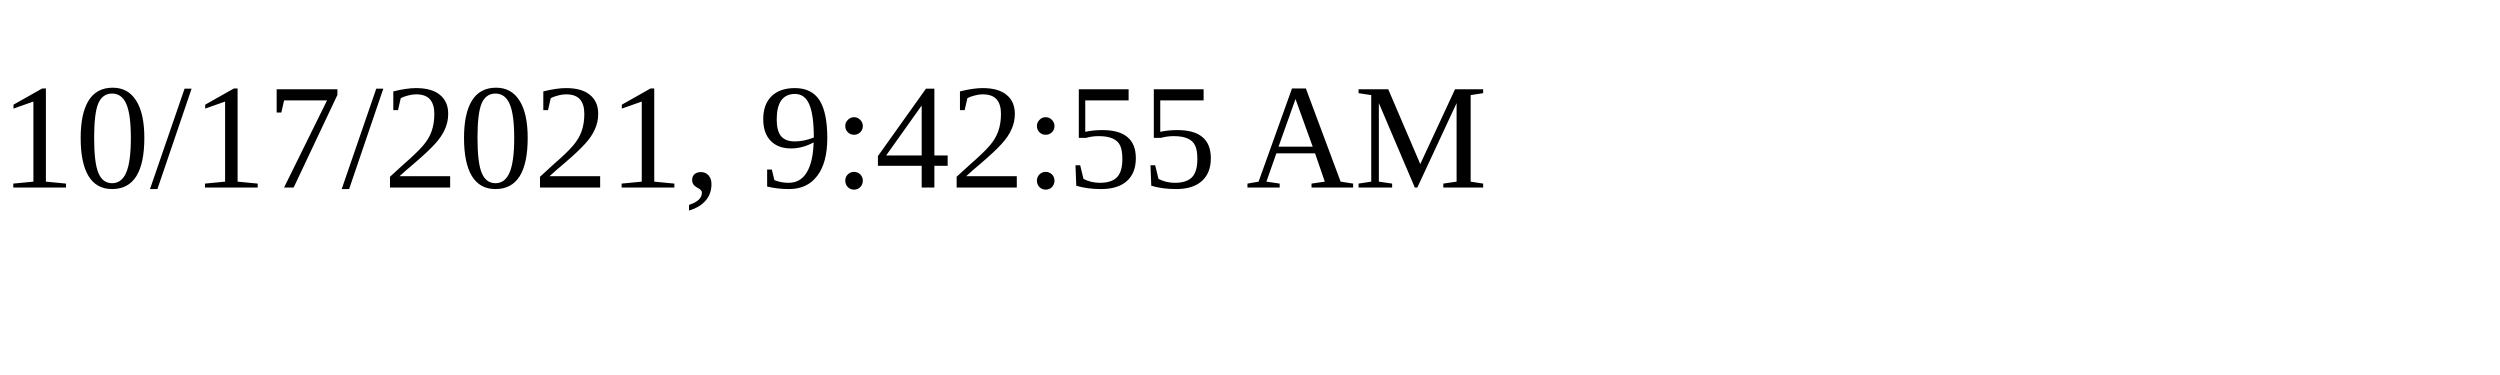
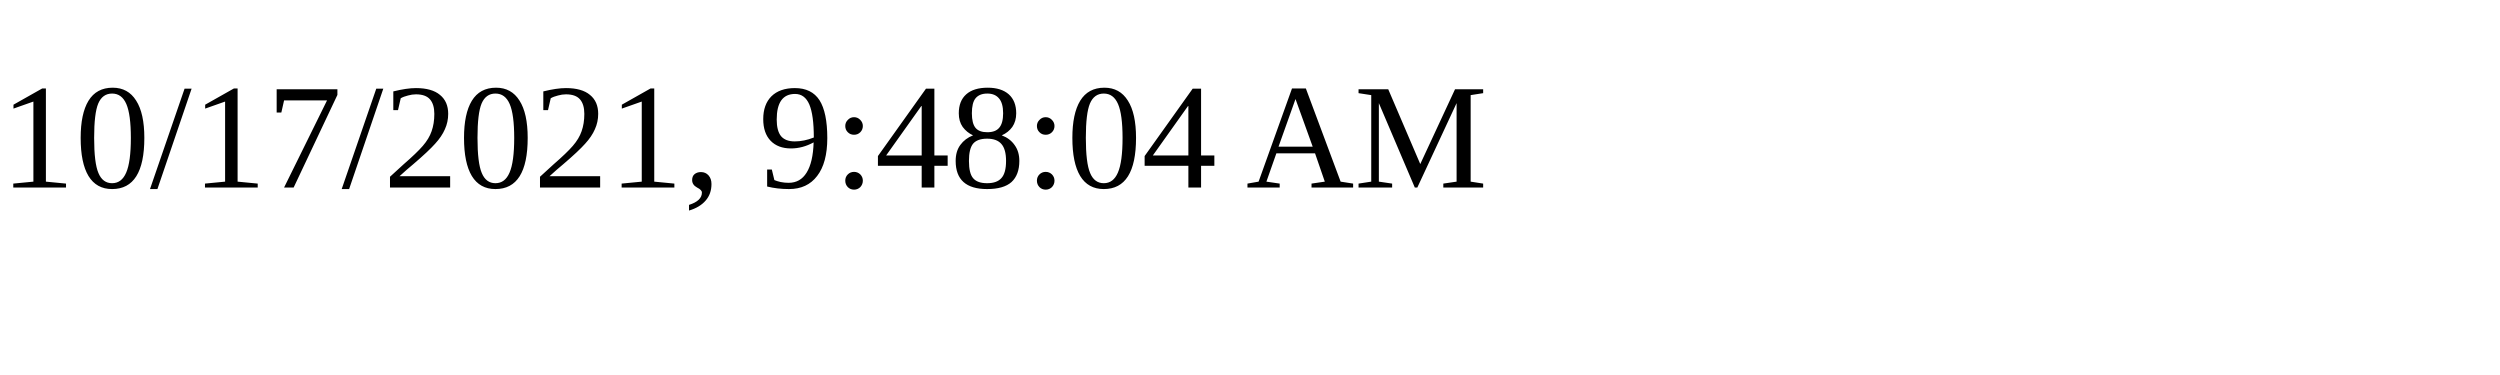
<svg xmlns="http://www.w3.org/2000/svg" height="30" width="200">
-   <text x="0" y="15">10/17/2021, 9:42:55 AM</text>
+   <text x="0" y="15">10/17/2021, 9:48:04 AM</text>
</svg>
